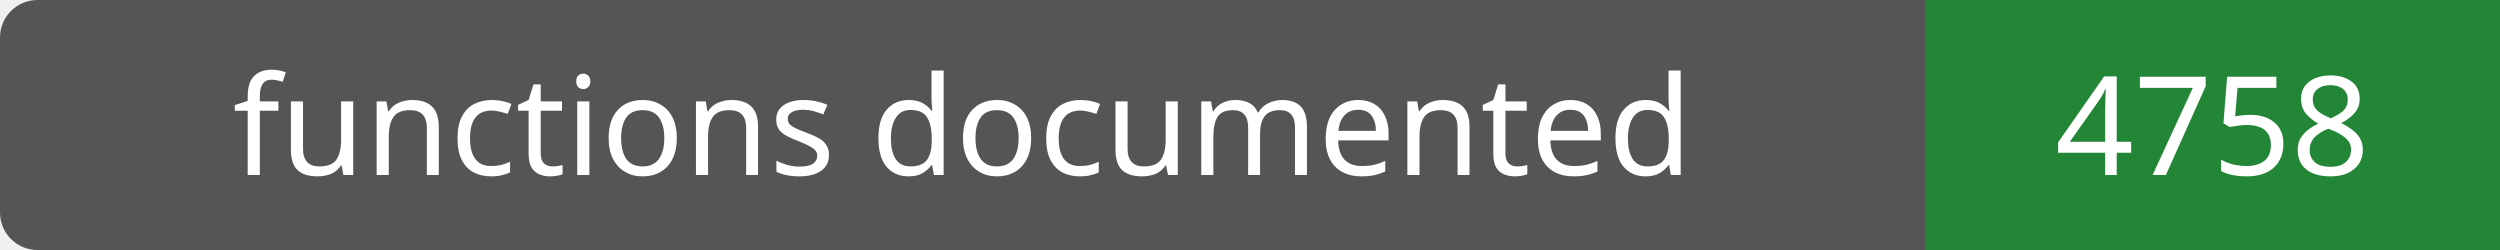
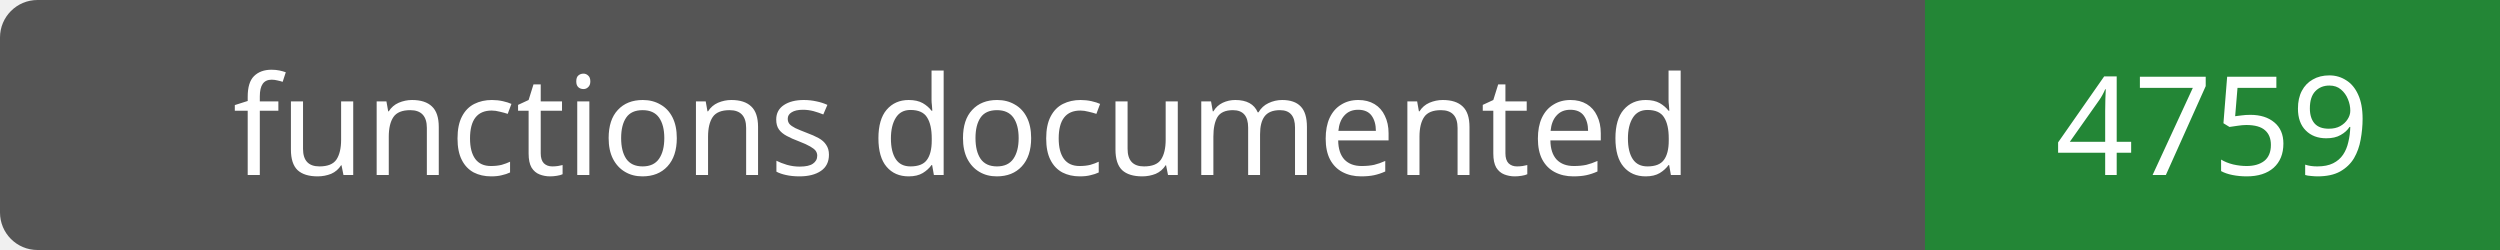
- <svg xmlns="http://www.w3.org/2000/svg" width="200" height="20" role="img" aria-label="functions documented: 4758">
+ <svg xmlns="http://www.w3.org/2000/svg" width="200" height="20" role="img" aria-label="functions documented: 4759">
  <rect width="200" height="20" rx="3" fill="#555" />
  <path fill="#238636" d="M154 0h46v20H154z" />
  <g fill="#fff" text-anchor="middle" font-family="Verdana,sans-serif" font-size="11">
    <text x="77.0" y="14">functions documented</text>
-     <text x="177.0" y="14">4758</text>
+     <text x="177.0" y="14">4759</text>
  </g>
</svg>
